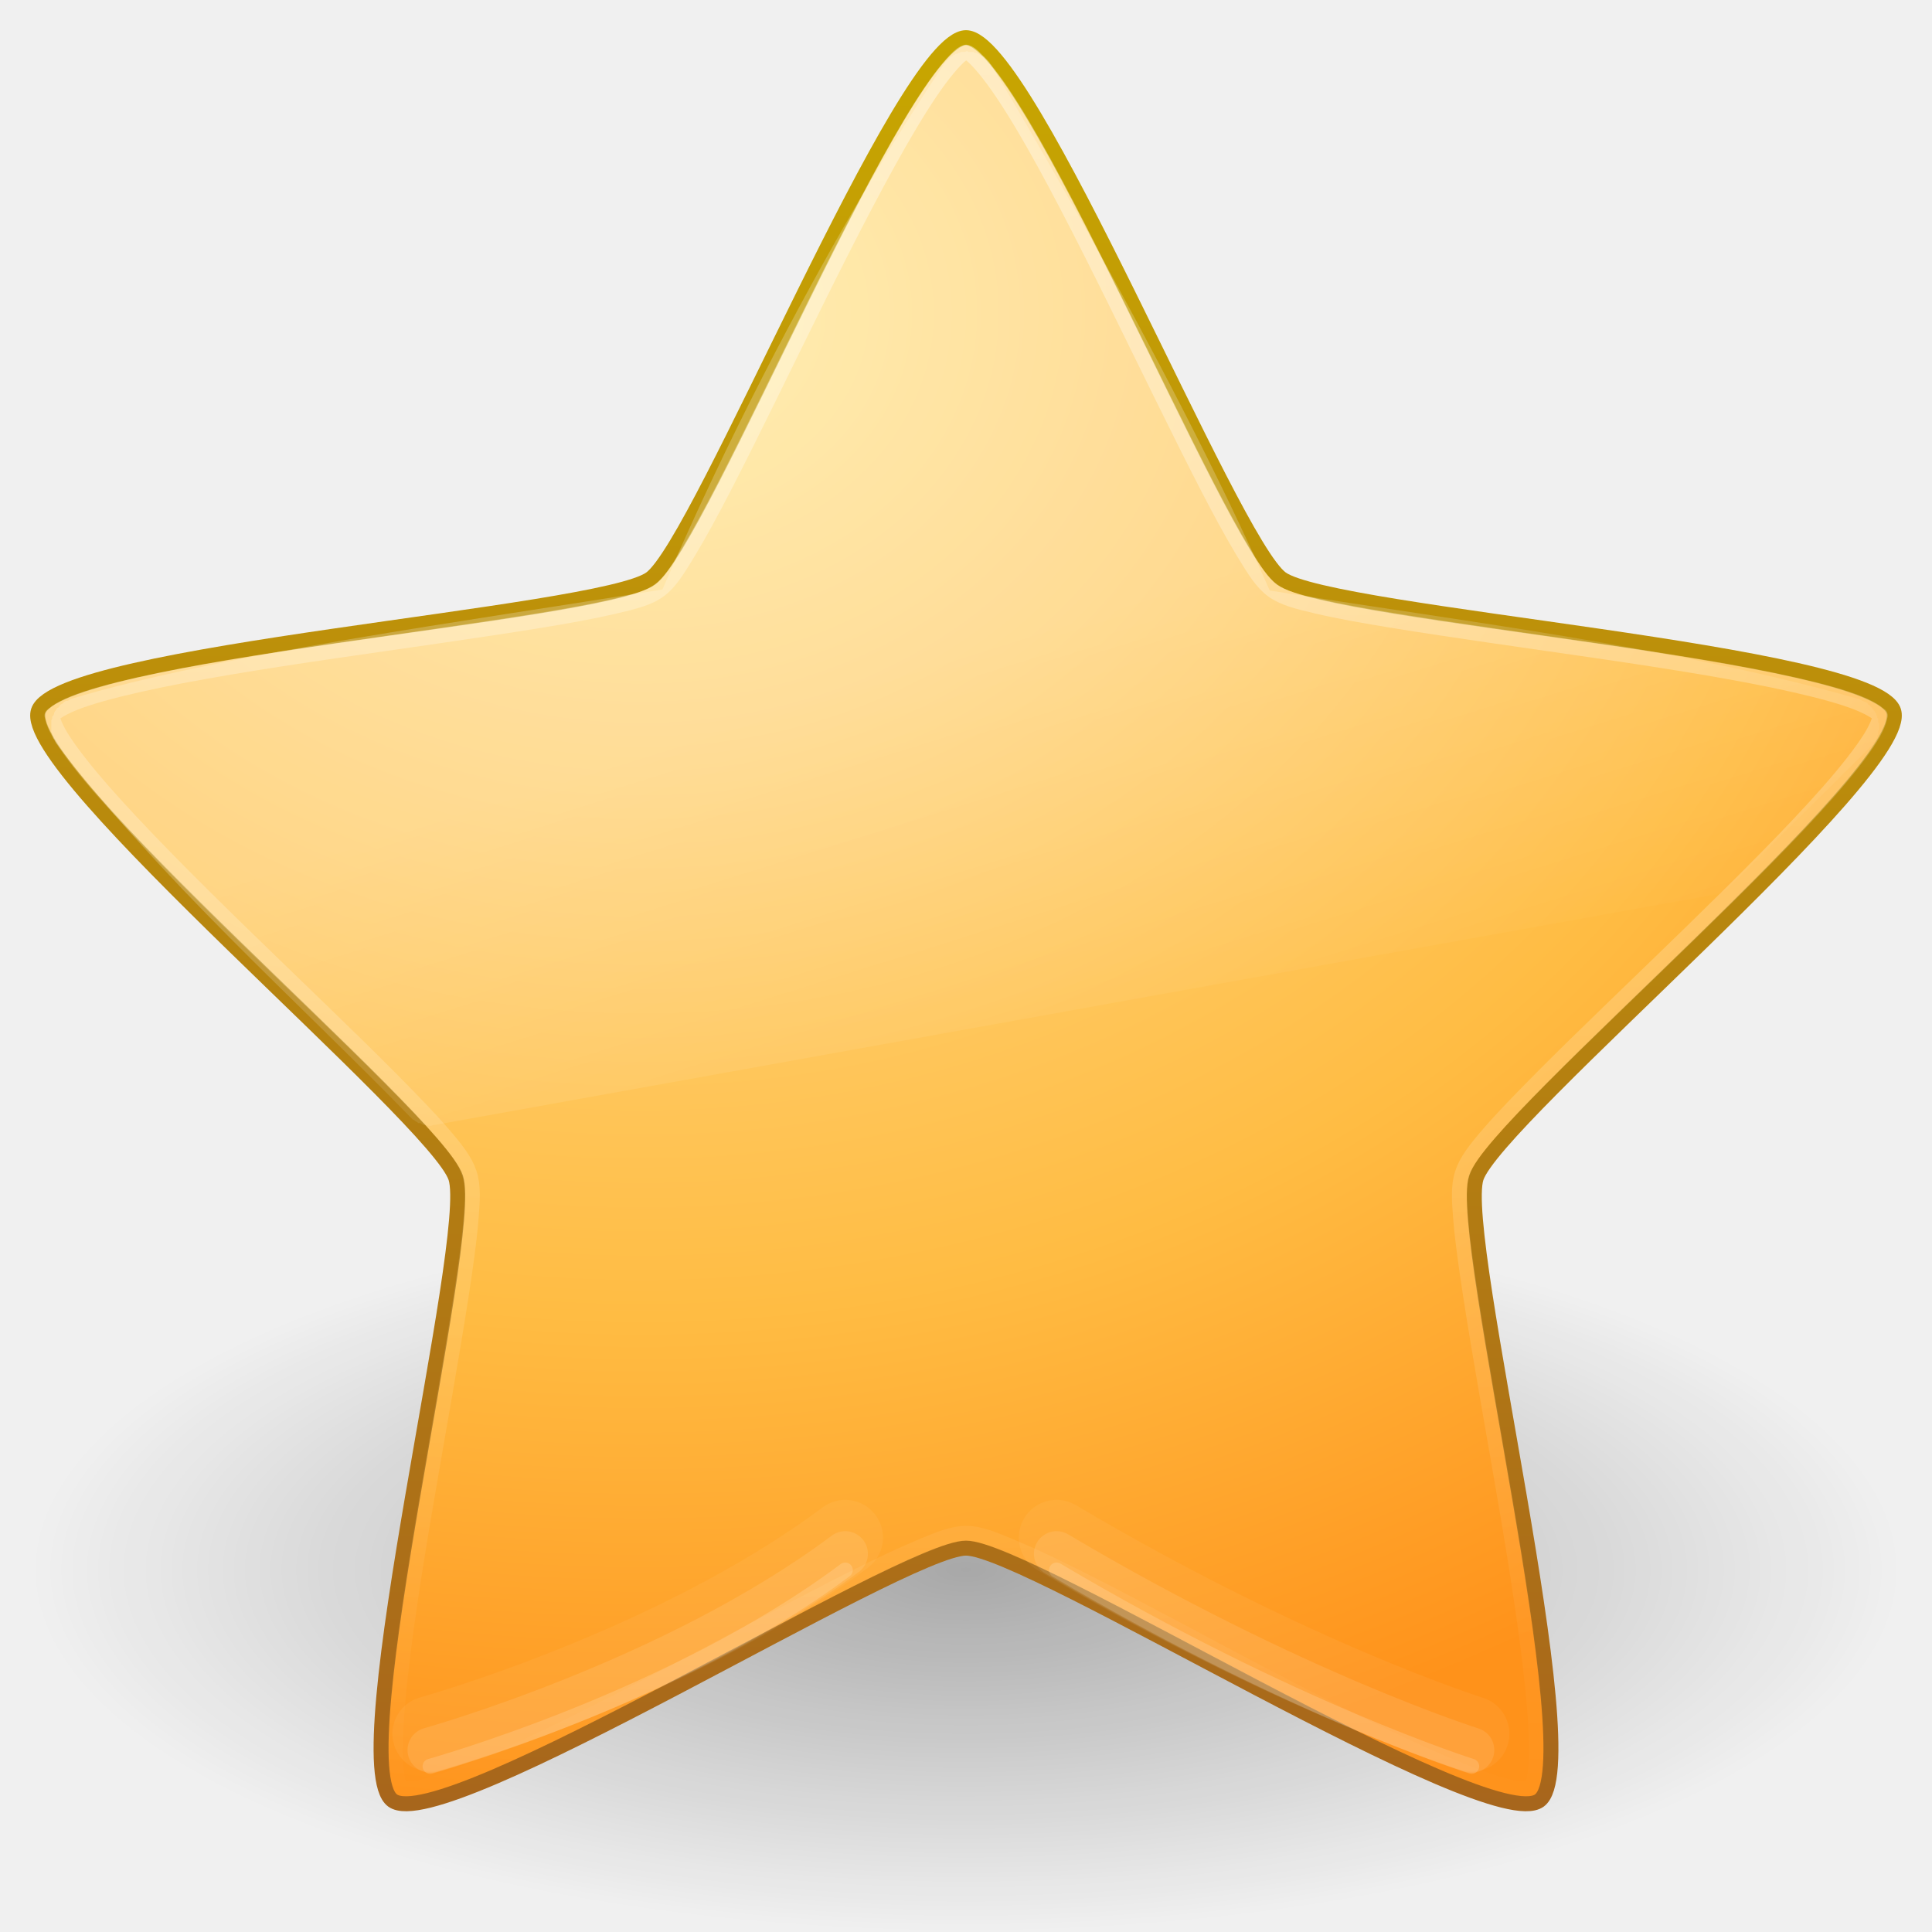
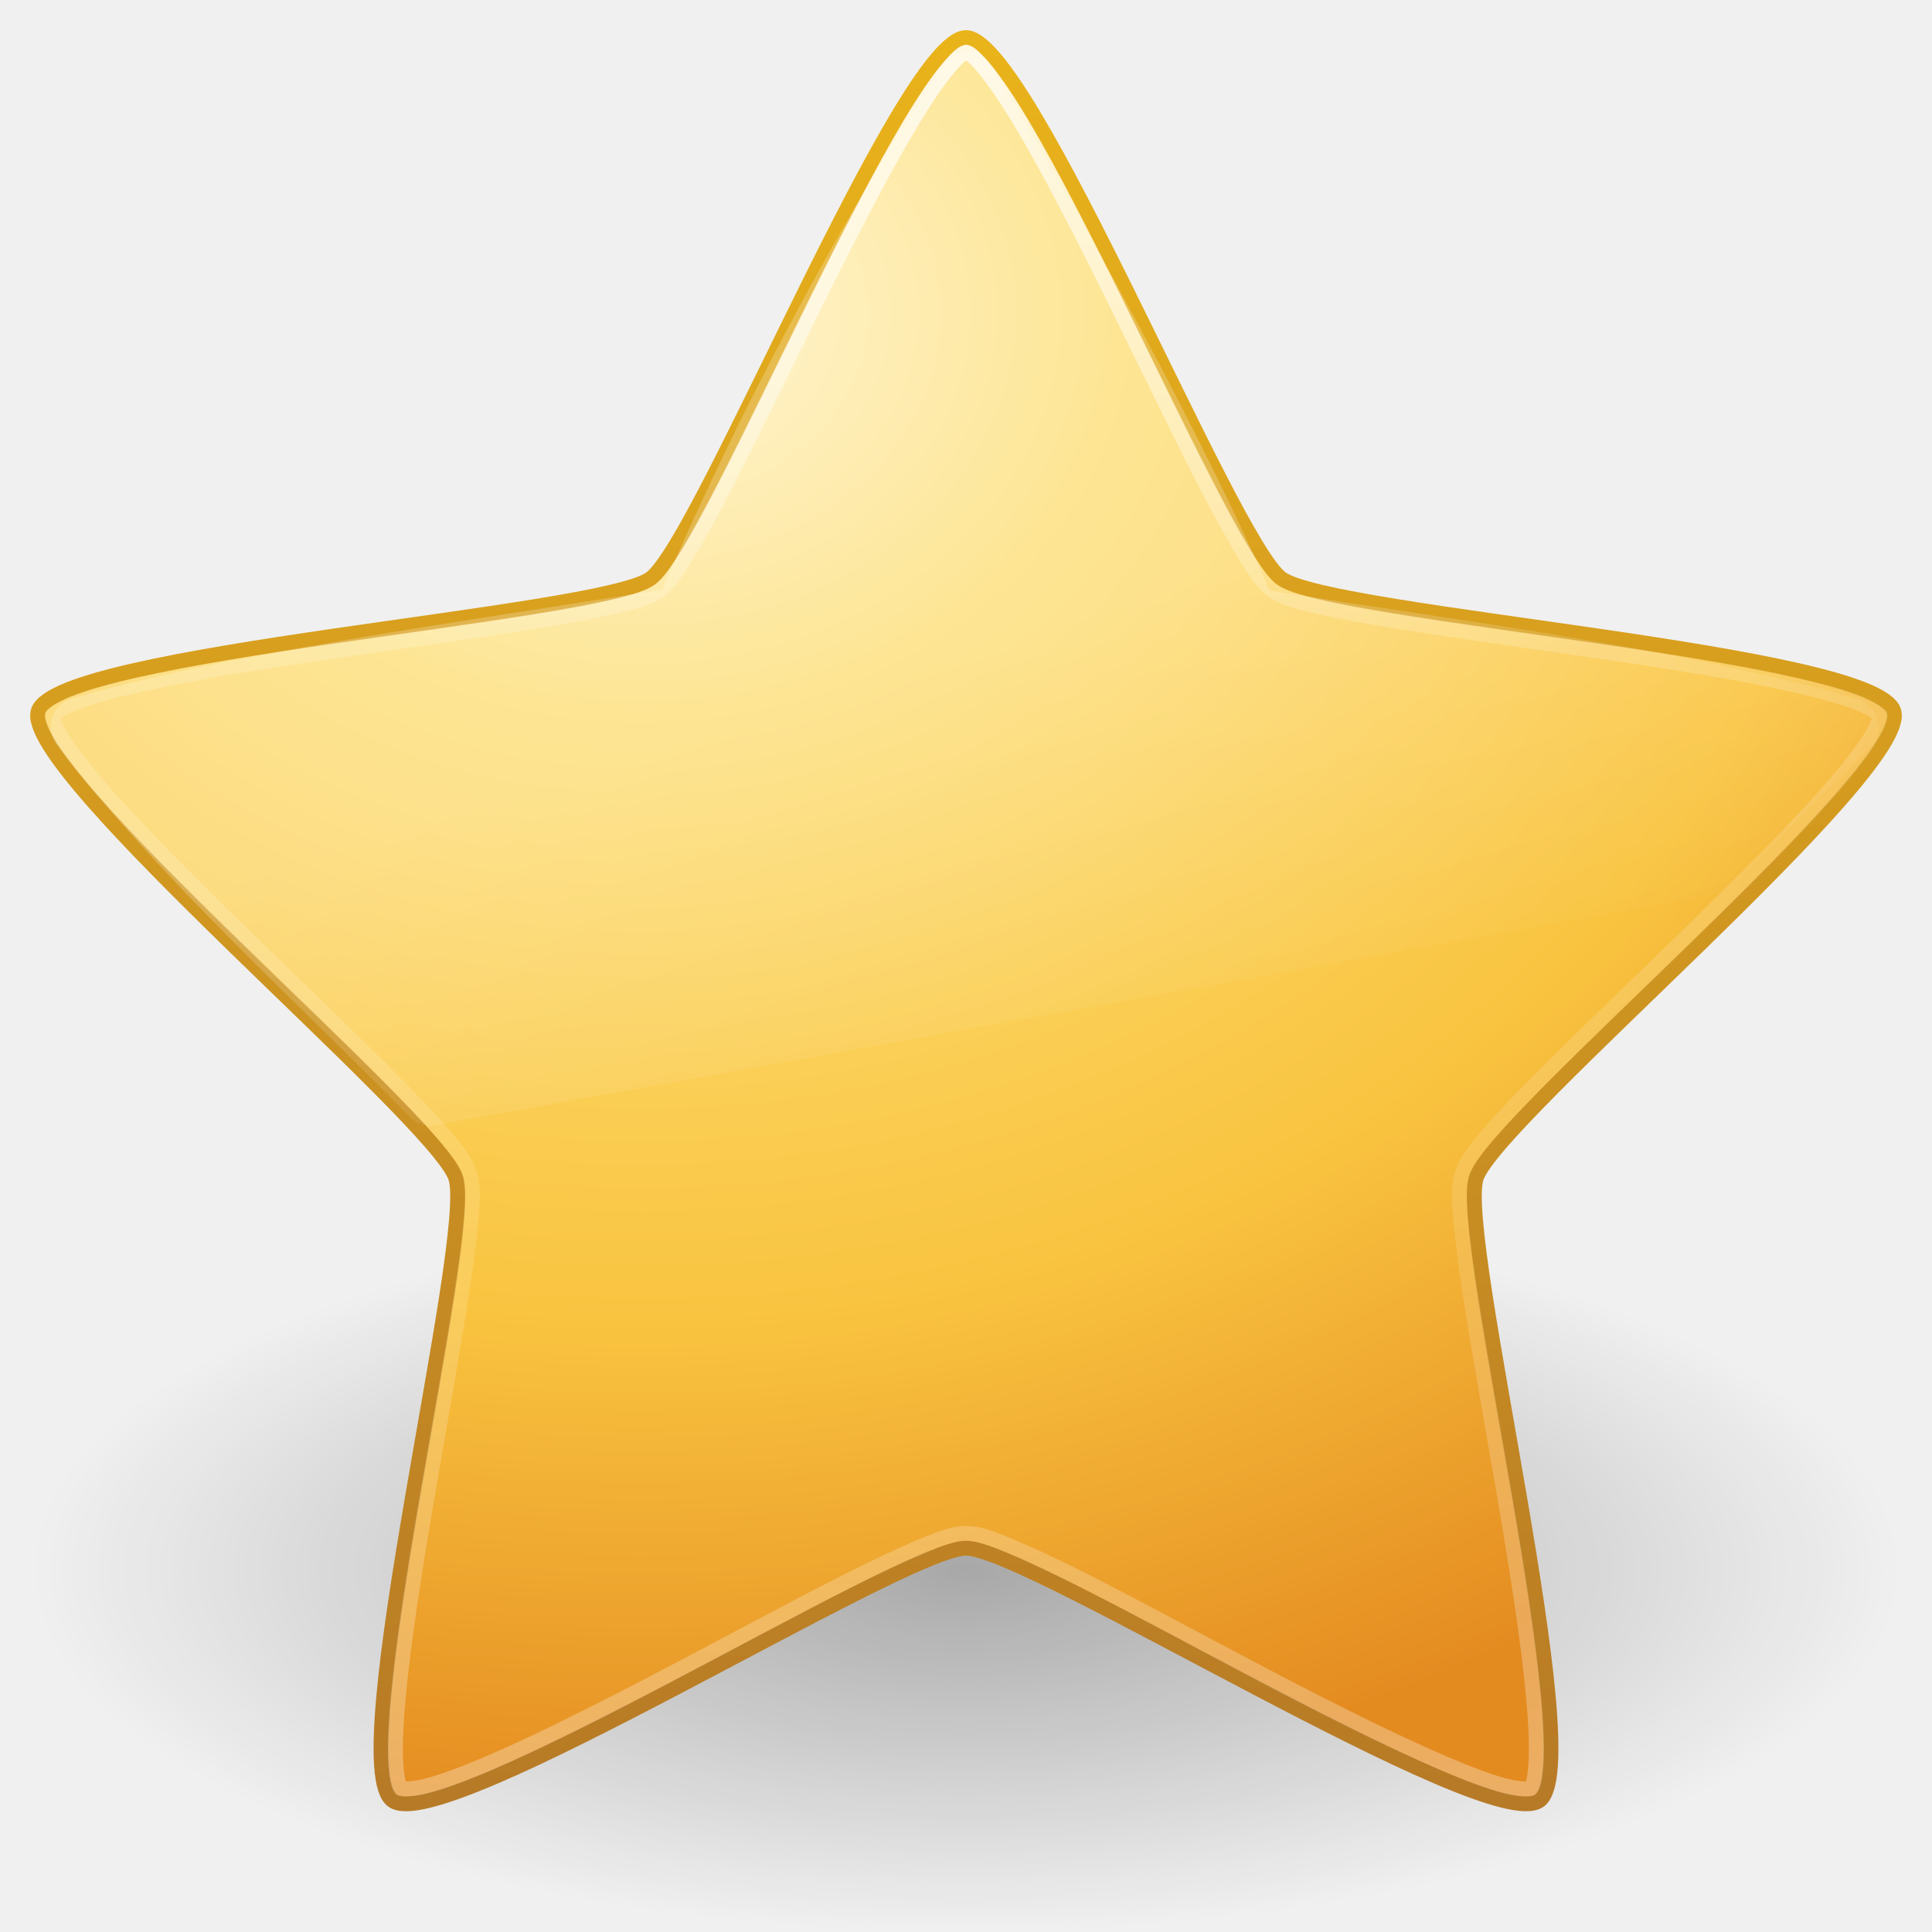
- <svg xmlns="http://www.w3.org/2000/svg" xmlns:xlink="http://www.w3.org/1999/xlink" width="128" height="128" id="svg3792" version="1.1">
-   <defs id="defs3794">
-     <linearGradient xlink:href="#linearGradient5146" id="linearGradient3677" gradientUnits="userSpaceOnUse" gradientTransform="matrix(4.511917,0,0,4.507609,-33.68832,-105.751)" x1="24.624" y1="9.874" x2="24.624" y2="36.147" />
-     <linearGradient id="linearGradient5146">
-       <stop style="stop-color:#ffffff;stop-opacity:1;" offset="0" id="stop5148" />
-       <stop style="stop-color:#ffffff;stop-opacity:0;" offset="1" id="stop5150" />
+ <svg xmlns="http://www.w3.org/2000/svg" xmlns:xlink="http://www.w3.org/1999/xlink" version="1.1" width="128" height="128" id="svg3893">
+   <defs id="defs3895">
+     <linearGradient x1="24.624" y1="9.874" x2="24.624" y2="36.147" id="linearGradient3677" xlink:href="#linearGradient3881" gradientUnits="userSpaceOnUse" gradientTransform="matrix(4.511917,0,0,4.507609,-33.68832,-105.751)" />
+     <linearGradient id="linearGradient3881">
+       <stop id="stop3883" style="stop-color:#ffffff;stop-opacity:1" offset="0" />
+       <stop id="stop3885" style="stop-color:#ffffff;stop-opacity:0.235" offset="0.334" />
+       <stop id="stop3887" style="stop-color:#ffffff;stop-opacity:0.157" offset="0.679" />
+       <stop id="stop3889" style="stop-color:#ffffff;stop-opacity:0.392" offset="1" />
    </linearGradient>
-     <linearGradient xlink:href="#linearGradient8265-821-176-38-919-66-249" id="linearGradient3681" gradientUnits="userSpaceOnUse" gradientTransform="matrix(1.333335,0,0,1.333335,3.973222,-4.162213)" x1="11.566" y1="22.292" x2="15.215" y2="33.955" />
+     <linearGradient x1="11.566" y1="22.292" x2="15.215" y2="33.955" id="linearGradient3681" xlink:href="#linearGradient8265-821-176-38-919-66-249" gradientUnits="userSpaceOnUse" gradientTransform="matrix(1.333335,0,0,1.333335,3.973222,-4.162213)" />
    <linearGradient id="linearGradient8265-821-176-38-919-66-249">
      <stop id="stop2687" style="stop-color:#ffffff;stop-opacity:0.275" offset="0" />
      <stop id="stop2689" style="stop-color:#ffffff;stop-opacity:0" offset="1" />
    </linearGradient>
-     <radialGradient xlink:href="#linearGradient3690" id="radialGradient2853" gradientUnits="userSpaceOnUse" gradientTransform="matrix(0,7.220704,-8.64407,0,264.0107,-138.1491)" cx="13.139" cy="25.625" fx="13.139" fy="25.625" r="13.931" />
-     <linearGradient id="linearGradient3690">
-       <stop id="stop3692" style="stop-color:#ffeb9f;stop-opacity:1" offset="0" />
-       <stop id="stop3694" style="stop-color:#ffd57e;stop-opacity:1" offset="0.262" />
-       <stop id="stop3696" style="stop-color:#ffbc43;stop-opacity:1" offset="0.661" />
-       <stop id="stop3698" style="stop-color:#ff921a;stop-opacity:1" offset="1" />
+     <radialGradient cx="13.139" cy="25.625" r="13.931" fx="13.139" fy="25.625" id="radialGradient3081" xlink:href="#linearGradient3846" gradientUnits="userSpaceOnUse" gradientTransform="matrix(0,7.220704,-8.64407,0,264.0107,-138.1491)" />
+     <linearGradient id="linearGradient3846">
+       <stop id="stop3848" style="stop-color:#fff3cb;stop-opacity:1" offset="0" />
+       <stop id="stop3850" style="stop-color:#fdde76;stop-opacity:1" offset="0.262" />
+       <stop id="stop3852" style="stop-color:#f9c440;stop-opacity:1" offset="0.661" />
+       <stop id="stop3854" style="stop-color:#e48b20;stop-opacity:1" offset="1" />
    </linearGradient>
-     <linearGradient xlink:href="#linearGradient3603" id="linearGradient2855" gradientUnits="userSpaceOnUse" gradientTransform="matrix(4.511917,0,0,4.507609,-32.93119,-106.5081)" x1="21.483" y1="36.255" x2="21.483" y2="9.58" />
-     <linearGradient id="linearGradient3603">
-       <stop id="stop3605" style="stop-color:#a7651c;stop-opacity:1" offset="0" />
-       <stop id="stop3607" style="stop-color:#c8a700;stop-opacity:1" offset="1" />
+     <linearGradient x1="21.483" y1="36.255" x2="21.483" y2="9.58" id="linearGradient3083" xlink:href="#linearGradient3856" gradientUnits="userSpaceOnUse" gradientTransform="matrix(4.511917,0,0,4.507609,-32.93119,-106.5081)" />
+     <linearGradient id="linearGradient3856">
+       <stop id="stop3858" style="stop-color:#b67926;stop-opacity:1" offset="0" />
+       <stop id="stop3860" style="stop-color:#eab41a;stop-opacity:1" offset="1" />
    </linearGradient>
    <linearGradient id="linearGradient8838">
      <stop id="stop8840" style="stop-color:#000000;stop-opacity:1" offset="0" />
      <stop id="stop8842" style="stop-color:#000000;stop-opacity:0" offset="1" />
    </linearGradient>
-     <radialGradient r="10.625" fy="4.625" fx="62.625" cy="4.625" cx="62.625" gradientTransform="matrix(5.835304,0,0,2.258827,-301.4358,29.55283)" gradientUnits="userSpaceOnUse" id="radialGradient3790" xlink:href="#linearGradient8838" />
+     <radialGradient cx="62.625" cy="4.625" r="10.625" fx="62.625" fy="4.625" id="radialGradient3891" xlink:href="#linearGradient8838" gradientUnits="userSpaceOnUse" gradientTransform="matrix(5.835304,0,0,2.258827,-301.4358,29.55283)" />
  </defs>
-   <g id="layer1" transform="translate(0,64)">
-     <path style="opacity:0.3;fill:url(#radialGradient3790);fill-opacity:1;fill-rule:evenodd;stroke:none;stroke-width:1;marker:none;visibility:visible;display:inline;overflow:visible" id="path8836" d="m 126,40 c 0,13.255 -27.758,24 -62,24 -34.242,0 -62,-10.745 -62,-24 0,-13.255 27.758,-24 62,-24 34.242,0 62,10.745 62,24 l 0,0 z" />
-     <path style="fill:url(#radialGradient2853);fill-opacity:1;fill-rule:nonzero;stroke:url(#linearGradient2855);stroke-width:0.992;stroke-linecap:butt;stroke-linejoin:round;stroke-miterlimit:4;stroke-opacity:1;stroke-dasharray:none;stroke-dashoffset:0;marker:none;visibility:visible;display:inline;overflow:visible" id="path1307" d="m 64,-61.504 c 4.151,0 17.533,33.397 20.892,35.834 3.358,2.438 39.286,4.833 40.569,8.777 1.283,3.944 -26.375,26.98 -27.657,30.924 -1.283,3.944 7.54,38.821 4.181,41.259 -3.358,2.438 -33.834,-16.723 -37.985,-16.723 -4.151,0 -34.627,19.16 -37.985,16.723 -3.358,-2.438 5.464,-37.315 4.181,-41.259 C 28.914,10.087 1.257,-12.949 2.539,-16.893 c 1.283,-3.944 37.211,-6.339 40.569,-8.777 3.358,-2.438 16.741,-35.834 20.892,-35.834 z" />
-     <path style="opacity:0.8;fill:url(#linearGradient3681);fill-opacity:1;fill-rule:nonzero;stroke:none;stroke-width:1;marker:none;visibility:visible;display:inline;overflow:visible;enable-background:accumulate" id="path3679" d="m 32.031,1.688 c -0.01,0.01 -0.052,0.031 -0.062,0.031 -0.002,1.013e-4 -0.03,-1.553e-4 -0.031,0 a 0.419,0.419 0 0 0 -0.062,0 c -0.002,4.133e-4 -0.029,-4.942e-4 -0.031,0 -0.002,4.942e-4 -0.061,0.031 -0.062,0.031 -0.002,5.741e-4 -0.03,-6.527e-4 -0.031,0 -0.002,5.291e-4 -0.03,0.031 -0.031,0.031 -0.002,5.953e-4 -0.061,-6.604e-4 -0.062,0 -0.002,6.604e-4 -0.03,0.031 -0.031,0.031 -0.002,7.243e-4 -0.03,-7.87e-4 -0.031,0 -0.002,7.87e-4 -0.03,0.03 -0.031,0.031 -0.001,8.483e-4 -0.03,0.03 -0.031,0.031 -0.001,9.08e-4 -0.03,-9.661e-4 -0.031,0 -0.001,9.661e-4 -0.03,0.03 -0.031,0.031 -0.001,0.001 -0.03,0.03 -0.031,0.031 -0.001,0.001 -0.03,0.03 -0.031,0.031 -0.001,0.001 -0.03,0.03 -0.031,0.031 -0.001,0.001 -0.03,0.03 -0.031,0.031 -0.001,0.001 -0.03,0.03 -0.031,0.031 -0.001,0.001 -0.03,0.03 -0.031,0.031 -0.001,0.001 -0.03,0.03 -0.031,0.031 -9.6e-4,0.001 9.02e-4,0.03 0,0.031 -0.023,0.033 -4.872,7.066 -9.312,17.375 -6.387,1.03 -14.798,2.172 -19.594,3.625 -0.002,6.99e-4 -0.06,0.03 -0.062,0.031 -0.002,8.23e-4 -0.029,0.03 -0.031,0.031 -0.002,9.45e-4 -0.06,-0.001 -0.062,0 -0.002,0.001 -0.061,0.03 -0.062,0.031 -0.002,0.001 -0.029,0.03 -0.031,0.031 -0.002,0.001 -0.029,0.03 -0.031,0.031 -0.002,0.001 -0.061,0.03 -0.062,0.031 -0.002,0.002 -0.03,0.03 -0.031,0.031 -0.002,0.002 -0.03,0.061 -0.031,0.062 -0.002,0.002 -0.061,0.029 -0.062,0.031 -0.001,0.002 -0.03,0.061 -0.031,0.062 -0.001,0.002 -0.03,0.029 -0.031,0.031 -0.001,0.002 -0.03,0.06 -0.031,0.062 -0.001,0.002 9.919e-4,0.029 0,0.031 -9.919e-4,0.002 -0.03,0.06 -0.031,0.062 -8.711e-4,0.002 -0.031,0.029 -0.031,0.031 -7.474e-4,0.002 6.211e-4,0.06 0,0.062 -6.211e-4,0.002 -0.031,0.06 -0.031,0.062 -4.928e-4,0.002 3.628e-4,0.06 0,0.062 -3.628e-4,0.002 2.316e-4,0.029 0,0.031 -2.316e-4,0.002 9.97e-5,0.06 0,0.062 -9.97e-5,0.002 -3.26e-5,0.06 0,0.062 3.26e-5,0.002 -1.649e-4,0.06 0,0.062 1.649e-4,0.002 -2.965e-4,0.029 0,0.031 2.965e-4,0.002 -4.272e-4,0.06 0,0.062 4.272e-4,0.002 0.031,0.06 0.031,0.062 5.564e-4,0.002 -6.837e-4,0.06 0,0.062 6.837e-4,0.002 0.03,0.029 0.031,0.031 8.088e-4,0.002 -9.311e-4,0.06 0,0.062 9.311e-4,0.002 0.03,0.029 0.031,0.031 0.001,0.002 0.03,0.061 0.031,0.062 0.001,0.002 0.03,0.061 0.031,0.062 3.479,4.564 7.892,8.443 11.719,12.375 0.002,0.002 0.061,0.061 0.062,0.062 0.002,0.002 0.029,0.03 0.031,0.031 0.002,0.002 0.061,0.03 0.062,0.031 0.002,0.001 0.029,0.03 0.031,0.031 0.002,0.001 0.06,0.03 0.062,0.031 0.002,0.001 0.029,0.03 0.031,0.031 0.002,0.001 0.06,-8.76e-4 0.062,0 0.002,8.76e-4 0.06,0.03 0.062,0.031 0.002,7.45e-4 0.029,0.031 0.031,0.031 0.002,6.1e-4 0.06,-4.73e-4 0.062,0 0.002,4.73e-4 0.06,-3.35e-4 0.062,0 0.002,3.35e-4 0.06,0.031 0.062,0.031 0.002,1.95e-4 0.06,-5.5e-5 0.062,0 0.002,5.5e-5 0.029,8.6e-5 0.031,0 0.002,-8.6e-5 0.06,-0.031 0.062,-0.031 0.002,-2.26e-4 0.06,3.65e-4 0.062,0 l 42.375,-7.625 a 0.419,0.419 0 0 0 0.031,0 c 0.002,-3.02e-4 0.03,3.58e-4 0.031,0 0.002,-3.58e-4 0.03,4.13e-4 0.031,0 0.001,-4.13e-4 0.03,-0.031 0.031,-0.031 0.001,-4.67e-4 0.03,5.21e-4 0.031,0 0.001,-5.21e-4 0.03,-0.031 0.031,-0.031 0.001,-5.74e-4 0.03,6.26e-4 0.031,0 0.001,-6.26e-4 0.03,-0.031 0.031,-0.031 0.001,-6.77e-4 0.03,7.28e-4 0.031,0 0.001,-7.28e-4 0.03,-0.03 0.031,-0.031 0.001,-7.77e-4 0.03,8.25e-4 0.031,0 0.001,-8.25e-4 0.03,-0.03 0.031,-0.031 0.001,-8.72e-4 0.03,-0.03 0.031,-0.031 0.001,-9.18e-4 0.03,9.62e-4 0.031,0 0.001,-9.62e-4 0.03,-0.03 0.031,-0.031 0.001,-0.001 0.03,-0.03 0.031,-0.031 5.36e-4,-5.23e-4 -0.006,-0.025 0,-0.031 l 0.031,0 c 1.357,-1.36 4.625,-4.594 4.625,-4.594 9.39e-4,-8.9e-4 0.03,-0.03 0.031,-0.031 9.09e-4,-9.2e-4 0.03,-0.03 0.031,-0.031 8.47e-4,-9.77e-4 0.03,-0.03 0.031,-0.031 8.15e-4,-0.001 0.03,-0.03 0.031,-0.031 7.81e-4,-0.001 -7.47e-4,-0.03 0,-0.031 7.47e-4,-0.001 0.031,-0.03 0.031,-0.031 6.76e-4,-0.001 0.031,-0.03 0.031,-0.031 6.4e-4,-0.001 -6.03e-4,-0.03 0,-0.031 6.03e-4,-0.001 0.031,-0.03 0.031,-0.031 5.65e-4,-0.001 -5.26e-4,-0.03 0,-0.031 5.26e-4,-0.001 0.031,-0.03 0.031,-0.031 4.87e-4,-0.001 -4.48e-4,-0.03 0,-0.031 4.48e-4,-0.001 -4.08e-4,-0.03 0,-0.031 4.08e-4,-0.001 0.031,-0.03 0.031,-0.031 3.67e-4,-0.001 -3.26e-4,-0.03 0,-0.031 3.26e-4,-0.001 -2.85e-4,-0.03 0,-0.031 2.85e-4,-0.001 -2.44e-4,-0.03 0,-0.031 2.44e-4,-0.001 -2.02e-4,-0.03 0,-0.031 2.02e-4,-0.001 0.031,-0.03 0.031,-0.031 1.6e-4,-0.001 -1.18e-4,-0.03 0,-0.031 1.18e-4,-0.001 -7.5e-5,-0.03 0,-0.031 7.5e-5,-0.001 -3.3e-5,-0.03 0,-0.031 3.3e-5,-0.001 9e-6,-0.03 0,-0.031 -9e-6,-0.001 5.2e-5,-0.03 0,-0.031 -5.2e-5,-0.001 9.4e-5,-0.03 0,-0.031 -9.4e-5,-0.001 1.36e-4,-0.03 0,-0.031 -1.36e-4,-0.001 -0.031,-0.03 -0.031,-0.031 -1.79e-4,-0.001 2.2e-4,-0.03 0,-0.031 -2.2e-4,-0.001 2.62e-4,-0.03 0,-0.031 -2.62e-4,-0.001 3.04e-4,-0.03 0,-0.031 -3.04e-4,-0.001 3.45e-4,-0.03 0,-0.031 -3.45e-4,-0.001 -0.031,-0.03 -0.031,-0.031 -3.85e-4,-0.001 4.26e-4,-0.03 0,-0.031 -4.26e-4,-0.001 4.65e-4,-0.03 0,-0.031 -4.65e-4,-0.001 -0.031,0.001 -0.031,0 -5.05e-4,-0.001 5.43e-4,-0.03 0,-0.031 -5.43e-4,-0.001 5.82e-4,-0.03 0,-0.031 -5.82e-4,-0.001 -0.031,-0.03 -0.031,-0.031 -6.19e-4,-0.001 6.56e-4,-0.03 0,-0.031 -6.56e-4,-0.001 -0.031,-0.03 -0.031,-0.031 -6.92e-4,-0.001 -0.031,-0.03 -0.031,-0.031 -7.28e-4,-0.001 7.62e-4,-0.03 0,-0.031 -7.62e-4,-0.001 -0.03,0.001 -0.031,0 -7.96e-4,-0.001 8.29e-4,-0.03 0,-0.031 -8.29e-4,-9.93e-4 -0.03,-0.03 -0.031,-0.031 -8.61e-4,-9.65e-4 -0.03,-0.03 -0.031,-0.031 -9.23e-4,-9.06e-4 -0.03,-0.03 -0.031,-0.031 -9.52e-4,-8.76e-4 -0.03,-0.03 -0.031,-0.031 -9.8e-4,-8.44e-4 -0.03,8.11e-4 -0.031,0 -0.001,-8.11e-4 0.001,-0.03 0,-0.031 -0.001,-7.78e-4 -0.03,-0.031 -0.031,-0.031 -0.001,-7.44e-4 -0.03,7.09e-4 -0.031,0 -0.001,-7.09e-4 -0.03,-0.031 -0.031,-0.031 -0.001,-6.73e-4 -0.03,6.36e-4 -0.031,0 -0.001,-6.36e-4 -0.03,-0.031 -0.031,-0.031 -0.001,-5.99e-4 -0.03,5.61e-4 -0.031,0 -0.001,-5.22e-4 -0.03,-0.031 -0.031,-0.031 -0.001,-4.83e-4 -0.03,4.44e-4 -0.031,0 -0.001,-4.44e-4 -0.03,-0.031 -0.031,-0.031 -0.001,-4.04e-4 -0.03,3.63e-4 -0.031,0 C 55.464,21.414 48.371,20.576 42.062,19.562 38.637,11.766 32.912,2.279 32.875,2.219 c -6.89e-4,-0.001 -0.031,-0.03 -0.031,-0.031 -7.37e-4,-0.001 7.83e-4,-0.03 0,-0.031 -7.83e-4,-0.001 -0.03,-0.03 -0.031,-0.031 -8.28e-4,-0.001 -0.03,-0.03 -0.031,-0.031 -8.72e-4,-0.001 9.15e-4,-0.03 0,-0.031 C 32.78,2.061 32.751,2.032 32.75,2.031 32.749,2.03 32.72,2.001 32.719,2 32.718,1.999 32.689,1.97 32.688,1.969 32.686,1.968 32.657,1.938 32.656,1.938 32.655,1.937 32.626,1.907 32.625,1.906 c -0.001,-9.109e-4 -0.03,-0.03 -0.031,-0.031 -0.001,-8.679e-4 -0.03,8.236e-4 -0.031,0 -0.001,-8.236e-4 -0.03,-0.03 -0.031,-0.031 -0.001,-7.782e-4 -0.03,7.318e-4 -0.031,0 -0.001,-7.318e-4 -0.03,-0.031 -0.031,-0.031 -0.001,-6.844e-4 -0.03,6.36e-4 -0.031,0 -0.001,-6.36e-4 -0.03,-0.031 -0.031,-0.031 -0.001,-5.867e-4 -0.03,5.366e-4 -0.031,0 -0.001,-5.366e-4 -0.03,-0.031 -0.031,-0.031 -0.001,-4.858e-4 -0.03,4.343e-4 -0.031,0 -0.001,-4.343e-4 -0.03,3.823e-4 -0.031,0 -0.001,-3.823e-4 -0.03,-0.031 -0.031,-0.031 -0.001,-3.297e-4 -0.03,2.766e-4 -0.031,0 -0.001,-2.766e-4 -0.061,2.232e-4 -0.062,0 -0.001,-2.232e-4 -0.03,1.694e-4 -0.031,0 -0.002,-1.694e-4 -0.03,1.155e-4 -0.031,0 -0.002,-1.155e-4 -0.03,6.13e-5 -0.031,0 -0.002,-6.13e-5 -0.03,-0.031 -0.031,-0.031 z" transform="matrix(2.000003,0,0,2.000003,0,-64.00038)" />
-     <path transform="translate(0.7571293,-0.757138)" style="opacity:0.4;fill:none;stroke:url(#linearGradient3677);stroke-width:0.992;stroke-linecap:butt;stroke-linejoin:round;stroke-miterlimit:4;stroke-opacity:1;stroke-dasharray:none;stroke-dashoffset:0;marker:none;visibility:visible;display:inline;overflow:visible" id="path3675" d="m 63.25,-59.781 c 0.061,0 -0.076,-0.021 -0.312,0.156 -0.236,0.177 -0.551,0.514 -0.906,0.938 -0.711,0.848 -1.568,2.126 -2.5,3.688 -1.864,3.123 -4.047,7.366 -6.188,11.688 -2.141,4.322 -4.259,8.724 -6.062,12.219 -0.902,1.747 -1.721,3.257 -2.438,4.438 -0.716,1.181 -1.22,2.011 -1.938,2.531 -0.717,0.521 -1.655,0.747 -3,1.062 -1.345,0.316 -3.028,0.621 -4.969,0.938 -3.882,0.633 -8.727,1.302 -13.5,2 -4.773,0.698 -9.484,1.444 -13.031,2.25 -1.774,0.403 -3.255,0.805 -4.281,1.219 -0.513,0.207 -0.915,0.424 -1.156,0.594 -0.241,0.169 -0.3,0.277 -0.281,0.219 0.019,-0.059 -0.002,0.097 0.094,0.375 0.095,0.278 0.269,0.657 0.562,1.125 0.587,0.937 1.552,2.165 2.75,3.531 2.396,2.733 5.767,6.104 9.219,9.469 3.452,3.365 6.981,6.71 9.75,9.5 1.384,1.395 2.597,2.643 3.5,3.688 0.903,1.045 1.507,1.813 1.781,2.656 0.274,0.843 0.209,1.781 0.094,3.156 -0.115,1.375 -0.357,3.089 -0.656,5.031 -0.598,3.884 -1.469,8.687 -2.281,13.438 -0.812,4.75 -1.545,9.444 -1.875,13.062 -0.165,1.809 -0.232,3.366 -0.156,4.469 0.038,0.551 0.101,1 0.188,1.281 0.087,0.281 0.206,0.348 0.156,0.312 -0.05,-0.036 0.049,0.036 0.344,0.031 0.295,-0.005 0.744,-0.053 1.281,-0.188 1.074,-0.268 2.546,-0.815 4.219,-1.531 3.345,-1.432 7.57,-3.574 11.844,-5.812 4.274,-2.239 8.579,-4.576 12.094,-6.344 1.757,-0.884 3.32,-1.622 4.594,-2.156 1.274,-0.534 2.176,-0.906 3.062,-0.906 0.886,0 1.789,0.372 3.062,0.906 1.273,0.534 2.838,1.272 4.594,2.156 3.512,1.768 7.792,4.105 12.062,6.344 4.27,2.239 8.533,4.381 11.875,5.812 1.671,0.716 3.114,1.263 4.188,1.531 0.537,0.134 0.986,0.183 1.281,0.188 0.295,0.005 0.393,-0.067 0.344,-0.031 -0.049,0.036 0.07,-0.031 0.156,-0.312 0.087,-0.281 0.149,-0.73 0.188,-1.281 0.076,-1.103 0.009,-2.659 -0.156,-4.469 -0.33,-3.619 -1.063,-8.312 -1.875,-13.062 C 98.157,31.375 97.286,26.571 96.688,22.688 96.388,20.746 96.147,19.032 96.031,17.656 95.916,16.281 95.851,15.343 96.125,14.5 c 0.274,-0.844 0.878,-1.611 1.781,-2.656 0.903,-1.045 2.114,-2.292 3.5,-3.688 2.772,-2.79 6.294,-6.135 9.75,-9.5 3.456,-3.365 6.851,-6.736 9.25,-9.469 1.2,-1.367 2.162,-2.595 2.75,-3.531 0.294,-0.468 0.467,-0.847 0.562,-1.125 0.096,-0.278 0.075,-0.434 0.094,-0.375 0.019,0.059 -0.04,-0.049 -0.281,-0.219 -0.242,-0.17 -0.643,-0.387 -1.156,-0.594 -1.027,-0.414 -2.506,-0.816 -4.281,-1.219 -3.55,-0.806 -8.254,-1.552 -13.031,-2.25 -4.777,-0.698 -9.615,-1.367 -13.5,-2 -1.942,-0.316 -3.654,-0.622 -5,-0.938 -1.346,-0.316 -2.282,-0.542 -3,-1.062 -0.718,-0.521 -1.222,-1.35 -1.938,-2.531 -0.716,-1.181 -1.537,-2.69 -2.438,-4.438 -1.8,-3.494 -3.926,-7.897 -6.062,-12.219 -2.137,-4.322 -4.295,-8.565 -6.156,-11.688 -0.931,-1.561 -1.79,-2.84 -2.5,-3.688 -0.355,-0.424 -0.671,-0.761 -0.906,-0.938 -0.236,-0.177 -0.373,-0.156 -0.312,-0.156 z" />
-     <path id="path11985-7" style="opacity:0.05;fill:none;stroke:#ffffff;stroke-width:5;stroke-linecap:round;stroke-linejoin:miter;stroke-miterlimit:4;stroke-opacity:1;stroke-dasharray:none;display:inline" d="m 28.5,50.869 c 0,0 16.097,-4.473 27.5,-13 m 41.5,13 c 0,0 -11.891,-3.737 -27.5,-13" />
-     <path id="path11985-7-0" style="opacity:0.1;fill:none;stroke:#ffffff;stroke-width:3;stroke-linecap:round;stroke-linejoin:miter;stroke-miterlimit:4;stroke-opacity:1;stroke-dasharray:none;display:inline" d="m 28.5,51.945 c 0,0 16.097,-4.473 27.5,-13 m 41.5,13 c 0,0 -11.891,-3.737 -27.5,-13" />
-     <path id="path11985-7-0-8" style="opacity:0.15;fill:none;stroke:#ffffff;stroke-width:1;stroke-linecap:round;stroke-linejoin:miter;stroke-miterlimit:4;stroke-opacity:1;stroke-dasharray:none;display:inline" d="m 28.5,53.022 c 0,0 16.097,-4.473 27.5,-13 m 41.5,13 c 0,0 -11.891,-3.737 -27.5,-13" />
+   <g transform="translate(0,64)" id="layer1">
+     <path d="m 126,40 c 0,13.255 -27.758,24 -62,24 -34.242,0 -62,-10.745 -62,-24 0,-13.255 27.758,-24 62,-24 34.242,0 62,10.745 62,24 l 0,0 z" id="path8836" style="opacity:0.3;fill:url(#radialGradient3891);fill-opacity:1;fill-rule:evenodd;stroke:none;stroke-width:1;marker:none;visibility:visible;display:inline;overflow:visible" />
+     <path d="m 64,-61.504 c 4.151,0 17.533,33.397 20.892,35.834 3.358,2.438 39.286,4.833 40.569,8.777 1.283,3.944 -26.375,26.98 -27.657,30.924 -1.283,3.944 7.54,38.821 4.181,41.259 -3.358,2.438 -33.834,-16.723 -37.985,-16.723 -4.151,0 -34.627,19.16 -37.985,16.723 -3.358,-2.438 5.464,-37.315 4.181,-41.259 C 28.914,10.087 1.257,-12.949 2.539,-16.893 c 1.283,-3.944 37.211,-6.339 40.569,-8.777 3.358,-2.438 16.741,-35.834 20.892,-35.834 z" id="path1307" style="fill:url(#radialGradient3081);fill-opacity:1;fill-rule:nonzero;stroke:url(#linearGradient3083);stroke-width:0.992;stroke-linecap:butt;stroke-linejoin:round;stroke-miterlimit:4;stroke-opacity:1;stroke-dasharray:none;stroke-dashoffset:0;marker:none;visibility:visible;display:inline;overflow:visible" />
+     <path d="M 32.031,1.688 C 32.03,1.687 32.001,1.719 32,1.719 c -0.002,4.71e-5 -0.03,-1.013e-4 -0.031,0 -0.002,1.013e-4 -0.03,-1.553e-4 -0.031,0 a 0.419,0.419 0 0 0 -0.062,0 c -0.002,4.133e-4 -0.029,-4.942e-4 -0.031,0 -0.002,4.942e-4 -0.061,0.031 -0.062,0.031 -0.002,5.741e-4 -0.03,-6.527e-4 -0.031,0 -0.002,5.291e-4 -0.03,0.031 -0.031,0.031 -0.002,5.953e-4 -0.061,-6.604e-4 -0.062,0 -0.002,6.604e-4 -0.03,0.031 -0.031,0.031 -0.002,7.243e-4 -0.03,-7.87e-4 -0.031,0 -0.002,7.87e-4 -0.03,0.03 -0.031,0.031 -0.001,8.483e-4 -0.03,0.03 -0.031,0.031 -0.001,9.08e-4 -0.03,-9.661e-4 -0.031,0 -0.001,9.661e-4 -0.03,0.03 -0.031,0.031 C 31.467,1.907 31.439,1.936 31.438,1.938 31.436,1.939 31.407,1.968 31.406,1.969 31.405,1.97 31.376,1.999 31.375,2 31.374,2.001 31.345,2.03 31.344,2.031 31.343,2.032 31.314,2.061 31.312,2.062 31.311,2.064 31.282,2.092 31.281,2.094 31.28,2.095 31.251,2.124 31.25,2.125 c -9.6e-4,0.001 9.02e-4,0.03 0,0.031 -0.023,0.033 -4.872,7.066 -9.312,17.375 -6.387,1.03 -14.798,2.172 -19.594,3.625 -0.002,6.99e-4 -0.06,0.03 -0.062,0.031 -0.002,8.23e-4 -0.029,0.03 -0.031,0.031 -0.002,9.45e-4 -0.06,-0.001 -0.062,0 C 2.185,23.22 2.127,23.249 2.125,23.25 2.123,23.251 2.096,23.28 2.094,23.281 2.092,23.283 2.064,23.311 2.062,23.312 2.061,23.314 2.002,23.342 2,23.344 1.998,23.345 1.97,23.373 1.969,23.375 1.967,23.377 1.939,23.436 1.938,23.438 1.936,23.439 1.876,23.467 1.875,23.469 1.874,23.471 1.845,23.529 1.844,23.531 1.842,23.533 1.814,23.561 1.812,23.562 1.811,23.564 1.782,23.623 1.781,23.625 c -0.001,0.002 9.919e-4,0.029 0,0.031 -9.919e-4,0.002 -0.03,0.06 -0.031,0.062 -8.711e-4,0.002 -0.031,0.029 -0.031,0.031 -7.474e-4,0.002 6.211e-4,0.06 0,0.062 -6.211e-4,0.002 -0.031,0.06 -0.031,0.062 -4.928e-4,0.002 3.628e-4,0.06 0,0.062 -3.628e-4,0.002 2.316e-4,0.029 0,0.031 -2.316e-4,0.002 9.97e-5,0.06 0,0.062 -9.97e-5,0.002 -3.26e-5,0.06 0,0.062 3.26e-5,0.002 -1.649e-4,0.06 0,0.062 1.649e-4,0.002 -2.965e-4,0.029 0,0.031 2.965e-4,0.002 -4.272e-4,0.06 0,0.062 4.272e-4,0.002 0.031,0.06 0.031,0.062 5.564e-4,0.002 -6.837e-4,0.06 0,0.062 6.837e-4,0.002 0.03,0.029 0.031,0.031 8.088e-4,0.002 -9.311e-4,0.06 0,0.062 9.311e-4,0.002 0.03,0.029 0.031,0.031 0.001,0.002 0.03,0.061 0.031,0.062 0.001,0.002 0.03,0.061 0.031,0.062 3.479,4.564 7.892,8.443 11.719,12.375 0.002,0.002 0.061,0.061 0.062,0.062 0.002,0.002 0.029,0.03 0.031,0.031 0.002,0.002 0.061,0.03 0.062,0.031 0.002,0.001 0.029,0.03 0.031,0.031 0.002,0.001 0.06,0.03 0.062,0.031 0.002,0.001 0.029,0.03 0.031,0.031 0.002,10e-4 0.06,-8.76e-4 0.062,0 0.002,8.76e-4 0.06,0.03 0.062,0.031 0.002,7.45e-4 0.029,0.031 0.031,0.031 0.002,6.1e-4 0.06,-4.73e-4 0.062,0 0.002,4.73e-4 0.06,-3.35e-4 0.062,0 0.002,3.35e-4 0.06,0.031 0.062,0.031 0.002,1.95e-4 0.06,-5.5e-5 0.062,0 0.002,5.5e-5 0.029,8.6e-5 0.031,0 0.002,-8.6e-5 0.06,-0.031 0.062,-0.031 0.002,-2.26e-4 0.06,3.65e-4 0.062,0 l 42.375,-7.625 a 0.419,0.419 0 0 0 0.031,0 c 0.002,-3.02e-4 0.03,3.58e-4 0.031,0 0.002,-3.58e-4 0.03,4.13e-4 0.031,0 0.001,-4.13e-4 0.03,-0.031 0.031,-0.031 0.001,-4.67e-4 0.03,5.21e-4 0.031,0 0.001,-5.21e-4 0.03,-0.031 0.031,-0.031 0.001,-5.74e-4 0.03,6.26e-4 0.031,0 0.001,-6.26e-4 0.03,-0.031 0.031,-0.031 0.001,-6.77e-4 0.03,7.28e-4 0.031,0 0.001,-7.28e-4 0.03,-0.03 0.031,-0.031 0.001,-7.77e-4 0.03,8.25e-4 0.031,0 0.001,-8.25e-4 0.03,-0.03 0.031,-0.031 0.001,-8.72e-4 0.03,-0.03 0.031,-0.031 0.001,-9.18e-4 0.03,9.62e-4 0.031,0 0.001,-9.62e-4 0.03,-0.03 0.031,-0.031 0.001,-0.001 0.03,-0.03 0.031,-0.031 5.36e-4,-5.23e-4 -0.006,-0.025 0,-0.031 l 0.031,0 c 1.357,-1.36 4.625,-4.594 4.625,-4.594 9.39e-4,-8.9e-4 0.03,-0.03 0.031,-0.031 9.09e-4,-9.2e-4 0.03,-0.03 0.031,-0.031 8.47e-4,-9.77e-4 0.03,-0.03 0.031,-0.031 8.15e-4,-0.001 0.03,-0.03 0.031,-0.031 7.81e-4,-0.001 -7.47e-4,-0.03 0,-0.031 7.47e-4,-0.001 0.031,-0.03 0.031,-0.031 6.76e-4,-0.001 0.031,-0.03 0.031,-0.031 6.4e-4,-0.001 -6.03e-4,-0.03 0,-0.031 6.03e-4,-0.001 0.031,-0.03 0.031,-0.031 5.65e-4,-0.001 -5.26e-4,-0.03 0,-0.031 5.26e-4,-0.001 0.031,-0.03 0.031,-0.031 4.87e-4,-0.001 -4.48e-4,-0.03 0,-0.031 4.48e-4,-0.001 -4.08e-4,-0.03 0,-0.031 4.08e-4,-0.001 0.031,-0.03 0.031,-0.031 3.67e-4,-0.001 -3.26e-4,-0.03 0,-0.031 3.26e-4,-0.001 -2.85e-4,-0.03 0,-0.031 2.85e-4,-0.001 -2.44e-4,-0.03 0,-0.031 2.44e-4,-0.001 -2.02e-4,-0.03 0,-0.031 2.02e-4,-0.001 0.031,-0.03 0.031,-0.031 1.6e-4,-0.001 -1.18e-4,-0.03 0,-0.031 1.18e-4,-0.001 -7.5e-5,-0.03 0,-0.031 7.5e-5,-0.001 -3.3e-5,-0.03 0,-0.031 3.3e-5,-0.001 9e-6,-0.03 0,-0.031 -9e-6,-0.001 5.2e-5,-0.03 0,-0.031 -5.2e-5,-0.001 9.4e-5,-0.03 0,-0.031 -9.4e-5,-0.001 1.36e-4,-0.03 0,-0.031 -1.36e-4,-0.001 -0.031,-0.03 -0.031,-0.031 -1.79e-4,-0.001 2.2e-4,-0.03 0,-0.031 -2.2e-4,-0.001 2.62e-4,-0.03 0,-0.031 -2.62e-4,-0.001 3.04e-4,-0.03 0,-0.031 -3.04e-4,-0.001 3.45e-4,-0.03 0,-0.031 -3.45e-4,-0.001 -0.031,-0.03 -0.031,-0.031 -3.85e-4,-0.001 4.26e-4,-0.03 0,-0.031 -4.26e-4,-0.001 4.65e-4,-0.03 0,-0.031 -4.65e-4,-0.001 -0.031,0.001 -0.031,0 -5.05e-4,-0.001 5.43e-4,-0.03 0,-0.031 -5.43e-4,-0.001 5.82e-4,-0.03 0,-0.031 -5.82e-4,-0.001 -0.031,-0.03 -0.031,-0.031 -6.19e-4,-0.001 6.56e-4,-0.03 0,-0.031 -6.56e-4,-0.001 -0.031,-0.03 -0.031,-0.031 -6.92e-4,-0.001 -0.031,-0.03 -0.031,-0.031 -7.28e-4,-0.001 7.62e-4,-0.03 0,-0.031 -7.62e-4,-0.001 -0.03,0.001 -0.031,0 -7.96e-4,-0.001 8.29e-4,-0.03 0,-0.031 C 62.03,23.468 62.001,23.438 62,23.438 c -8.61e-4,-9.65e-4 -0.03,-0.03 -0.031,-0.031 -9.23e-4,-9.06e-4 -0.03,-0.03 -0.031,-0.031 -9.52e-4,-8.76e-4 -0.03,-0.03 -0.031,-0.031 -9.8e-4,-8.44e-4 -0.03,8.11e-4 -0.031,0 -10e-4,-8.11e-4 10e-4,-0.03 0,-0.031 -10e-4,-7.78e-4 -0.03,-0.031 -0.031,-0.031 -0.001,-7.44e-4 -0.03,7.09e-4 -0.031,0 -0.001,-7.09e-4 -0.03,-0.031 -0.031,-0.031 -0.001,-6.73e-4 -0.03,6.36e-4 -0.031,0 -0.001,-6.36e-4 -0.03,-0.031 -0.031,-0.031 -0.001,-5.99e-4 -0.03,5.61e-4 -0.031,0 -0.001,-5.22e-4 -0.03,-0.031 -0.031,-0.031 -0.001,-4.83e-4 -0.03,4.44e-4 -0.031,0 -0.001,-4.44e-4 -0.03,-0.031 -0.031,-0.031 -0.001,-4.04e-4 -0.03,3.63e-4 -0.031,0 C 55.464,21.414 48.371,20.576 42.062,19.562 38.637,11.766 32.912,2.279 32.875,2.219 32.874,2.217 32.844,2.189 32.844,2.188 c -7.37e-4,-0.001 7.83e-4,-0.03 0,-0.031 C 32.843,2.155 32.813,2.126 32.812,2.125 32.812,2.124 32.782,2.095 32.781,2.094 c -8.72e-4,-0.001 9.15e-4,-0.03 0,-0.031 C 32.78,2.061 32.751,2.032 32.75,2.031 32.749,2.03 32.72,2.001 32.719,2 32.718,1.999 32.689,1.97 32.688,1.969 32.686,1.968 32.657,1.938 32.656,1.938 32.655,1.937 32.626,1.907 32.625,1.906 32.624,1.905 32.595,1.876 32.594,1.875 c -0.001,-8.679e-4 -0.03,8.236e-4 -0.031,0 -0.001,-8.236e-4 -0.03,-0.03 -0.031,-0.031 -0.001,-7.782e-4 -0.03,7.318e-4 -0.031,0 -0.001,-7.318e-4 -0.03,-0.031 -0.031,-0.031 -0.001,-6.844e-4 -0.03,6.36e-4 -0.031,0 -0.001,-6.36e-4 -0.03,-0.031 -0.031,-0.031 -0.001,-5.867e-4 -0.03,5.366e-4 -0.031,0 C 32.374,1.781 32.345,1.75 32.344,1.75 c -0.001,-4.858e-4 -0.03,4.343e-4 -0.031,0 -0.001,-4.343e-4 -0.03,3.823e-4 -0.031,0 -0.001,-3.823e-4 -0.03,-0.031 -0.031,-0.031 -0.001,-3.297e-4 -0.03,2.766e-4 -0.031,0 -0.001,-2.766e-4 -0.061,2.232e-4 -0.062,0 -0.001,-2.232e-4 -0.03,1.694e-4 -0.031,0 -0.002,-1.694e-4 -0.03,1.155e-4 -0.031,0 -0.002,-1.155e-4 -0.03,6.13e-5 -0.031,0 C 32.061,1.719 32.033,1.688 32.031,1.688 z" transform="matrix(2.000003,0,0,2.000003,0,-64.00038)" id="path3679" style="opacity:0.8;fill:url(#linearGradient3681);fill-opacity:1;fill-rule:nonzero;stroke:none;stroke-width:1;marker:none;visibility:visible;display:inline;overflow:visible;enable-background:accumulate" />
+     <path d="m 63.25,-59.781 c 0.061,0 -0.076,-0.021 -0.312,0.156 -0.236,0.177 -0.551,0.514 -0.906,0.938 -0.711,0.848 -1.568,2.126 -2.5,3.688 -1.864,3.123 -4.047,7.366 -6.188,11.688 -2.141,4.322 -4.259,8.724 -6.062,12.219 -0.902,1.747 -1.721,3.257 -2.438,4.438 -0.716,1.181 -1.22,2.011 -1.938,2.531 -0.717,0.521 -1.655,0.747 -3,1.062 -1.345,0.316 -3.028,0.621 -4.969,0.938 -3.882,0.633 -8.727,1.302 -13.5,2 -4.773,0.698 -9.484,1.444 -13.031,2.25 -1.774,0.403 -3.255,0.805 -4.281,1.219 -0.513,0.207 -0.915,0.424 -1.156,0.594 -0.241,0.169 -0.3,0.277 -0.281,0.219 0.019,-0.059 -0.002,0.097 0.094,0.375 0.095,0.278 0.269,0.657 0.562,1.125 0.587,0.937 1.552,2.165 2.75,3.531 2.396,2.733 5.767,6.104 9.219,9.469 3.452,3.365 6.981,6.71 9.75,9.5 1.384,1.395 2.597,2.643 3.5,3.688 0.903,1.045 1.507,1.813 1.781,2.656 0.274,0.843 0.209,1.781 0.094,3.156 -0.115,1.375 -0.357,3.089 -0.656,5.031 -0.598,3.884 -1.469,8.687 -2.281,13.438 -0.812,4.75 -1.545,9.444 -1.875,13.062 -0.165,1.809 -0.232,3.366 -0.156,4.469 0.038,0.551 0.101,1 0.188,1.281 0.087,0.281 0.206,0.348 0.156,0.312 -0.05,-0.036 0.049,0.036 0.344,0.031 0.295,-0.005 0.744,-0.053 1.281,-0.188 1.074,-0.268 2.546,-0.815 4.219,-1.531 3.345,-1.432 7.57,-3.574 11.844,-5.812 4.274,-2.239 8.579,-4.576 12.094,-6.344 1.757,-0.884 3.32,-1.622 4.594,-2.156 1.274,-0.534 2.176,-0.906 3.062,-0.906 0.886,0 1.789,0.372 3.062,0.906 1.273,0.534 2.838,1.272 4.594,2.156 3.512,1.768 7.792,4.105 12.062,6.344 4.27,2.239 8.533,4.381 11.875,5.812 1.671,0.716 3.114,1.263 4.188,1.531 0.537,0.134 0.986,0.183 1.281,0.188 0.295,0.005 0.393,-0.067 0.344,-0.031 -0.049,0.036 0.07,-0.031 0.156,-0.312 0.087,-0.281 0.149,-0.73 0.188,-1.281 0.076,-1.103 0.009,-2.659 -0.156,-4.469 -0.33,-3.619 -1.063,-8.312 -1.875,-13.062 C 98.157,31.375 97.286,26.571 96.688,22.688 96.388,20.746 96.147,19.032 96.031,17.656 95.916,16.281 95.851,15.343 96.125,14.5 c 0.274,-0.844 0.878,-1.611 1.781,-2.656 0.903,-1.045 2.114,-2.292 3.5,-3.688 2.772,-2.79 6.294,-6.135 9.75,-9.5 3.456,-3.365 6.851,-6.736 9.25,-9.469 1.2,-1.367 2.162,-2.595 2.75,-3.531 0.294,-0.468 0.467,-0.847 0.562,-1.125 0.096,-0.278 0.075,-0.434 0.094,-0.375 0.019,0.059 -0.04,-0.049 -0.281,-0.219 -0.242,-0.17 -0.643,-0.387 -1.156,-0.594 -1.027,-0.414 -2.506,-0.816 -4.281,-1.219 -3.55,-0.806 -8.254,-1.552 -13.031,-2.25 -4.777,-0.698 -9.615,-1.367 -13.5,-2 -1.942,-0.316 -3.654,-0.622 -5,-0.938 -1.346,-0.316 -2.282,-0.542 -3,-1.062 -0.718,-0.521 -1.222,-1.35 -1.938,-2.531 -0.716,-1.181 -1.537,-2.69 -2.438,-4.438 -1.8,-3.494 -3.926,-7.897 -6.062,-12.219 -2.137,-4.322 -4.295,-8.565 -6.156,-11.688 -0.931,-1.561 -1.79,-2.84 -2.5,-3.688 -0.355,-0.424 -0.671,-0.761 -0.906,-0.938 -0.236,-0.177 -0.373,-0.156 -0.312,-0.156 z" transform="translate(0.7571293,-0.757138)" id="path3675" style="opacity:0.8;fill:none;stroke:url(#linearGradient3677);stroke-width:0.992;stroke-linecap:butt;stroke-linejoin:round;stroke-miterlimit:4;stroke-opacity:1;stroke-dasharray:none;stroke-dashoffset:0;marker:none;visibility:visible;display:inline;overflow:visible" />
  </g>
</svg>
